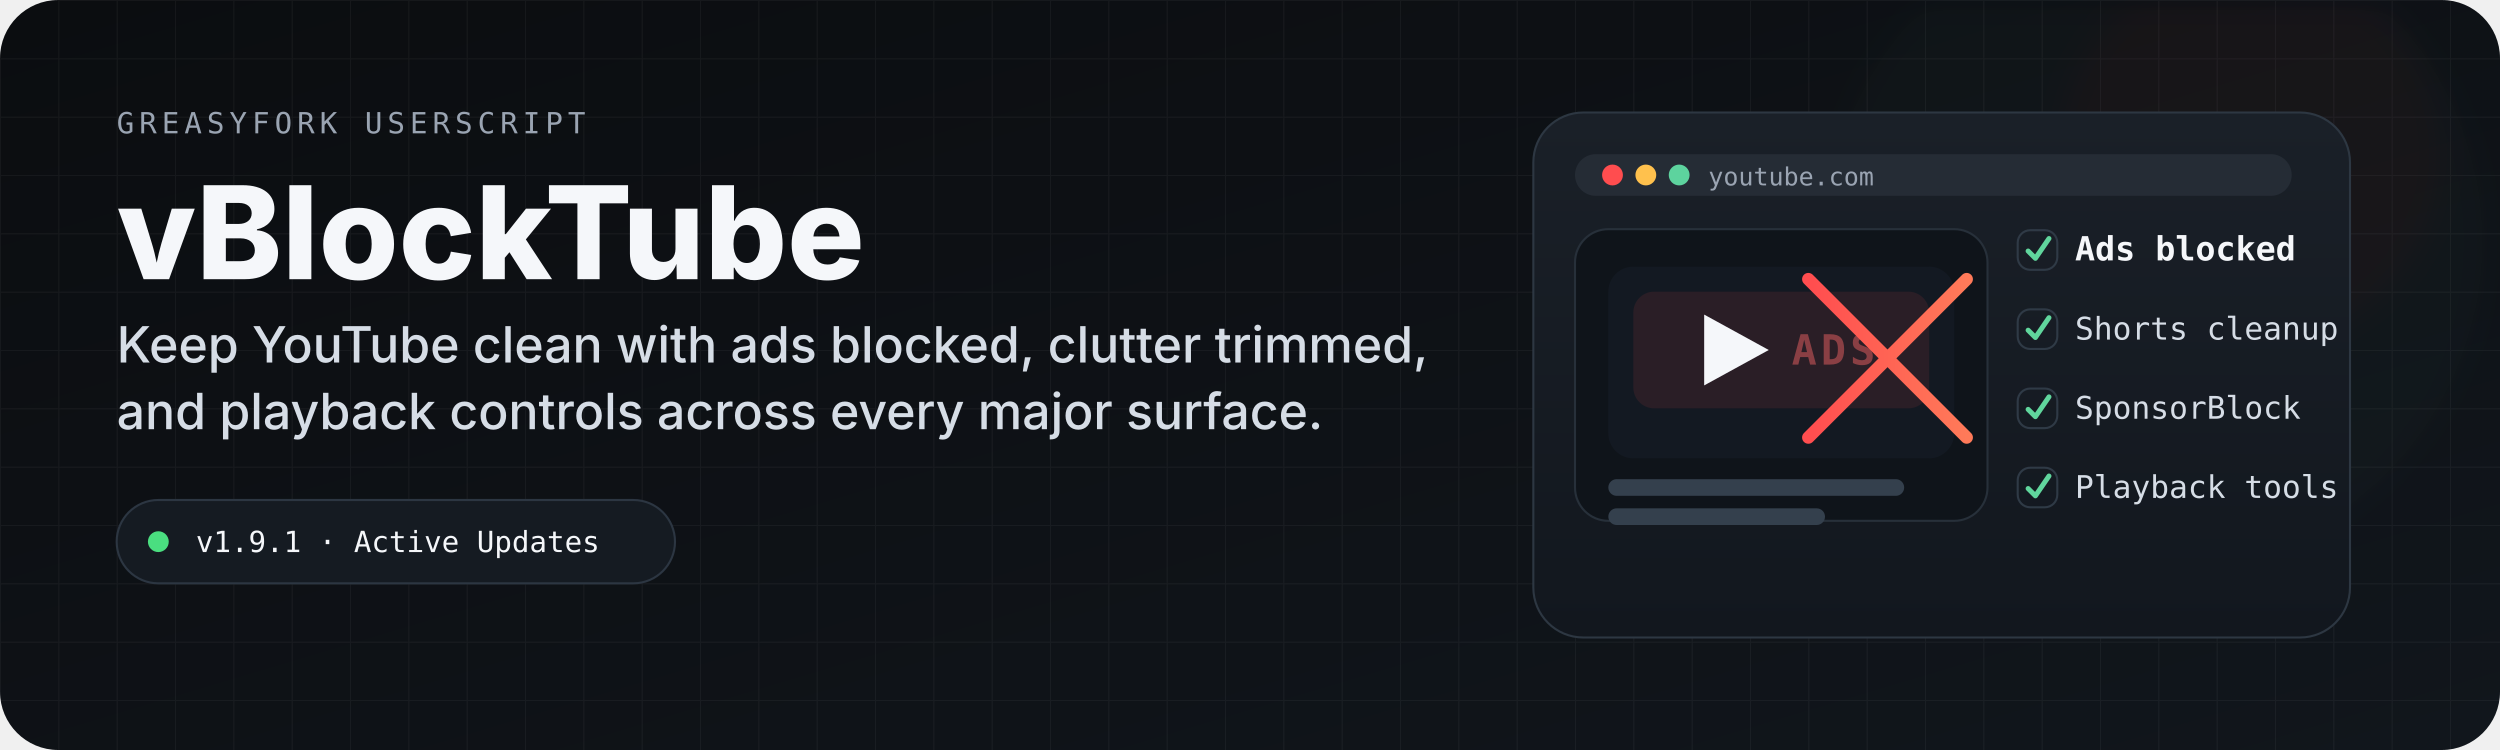
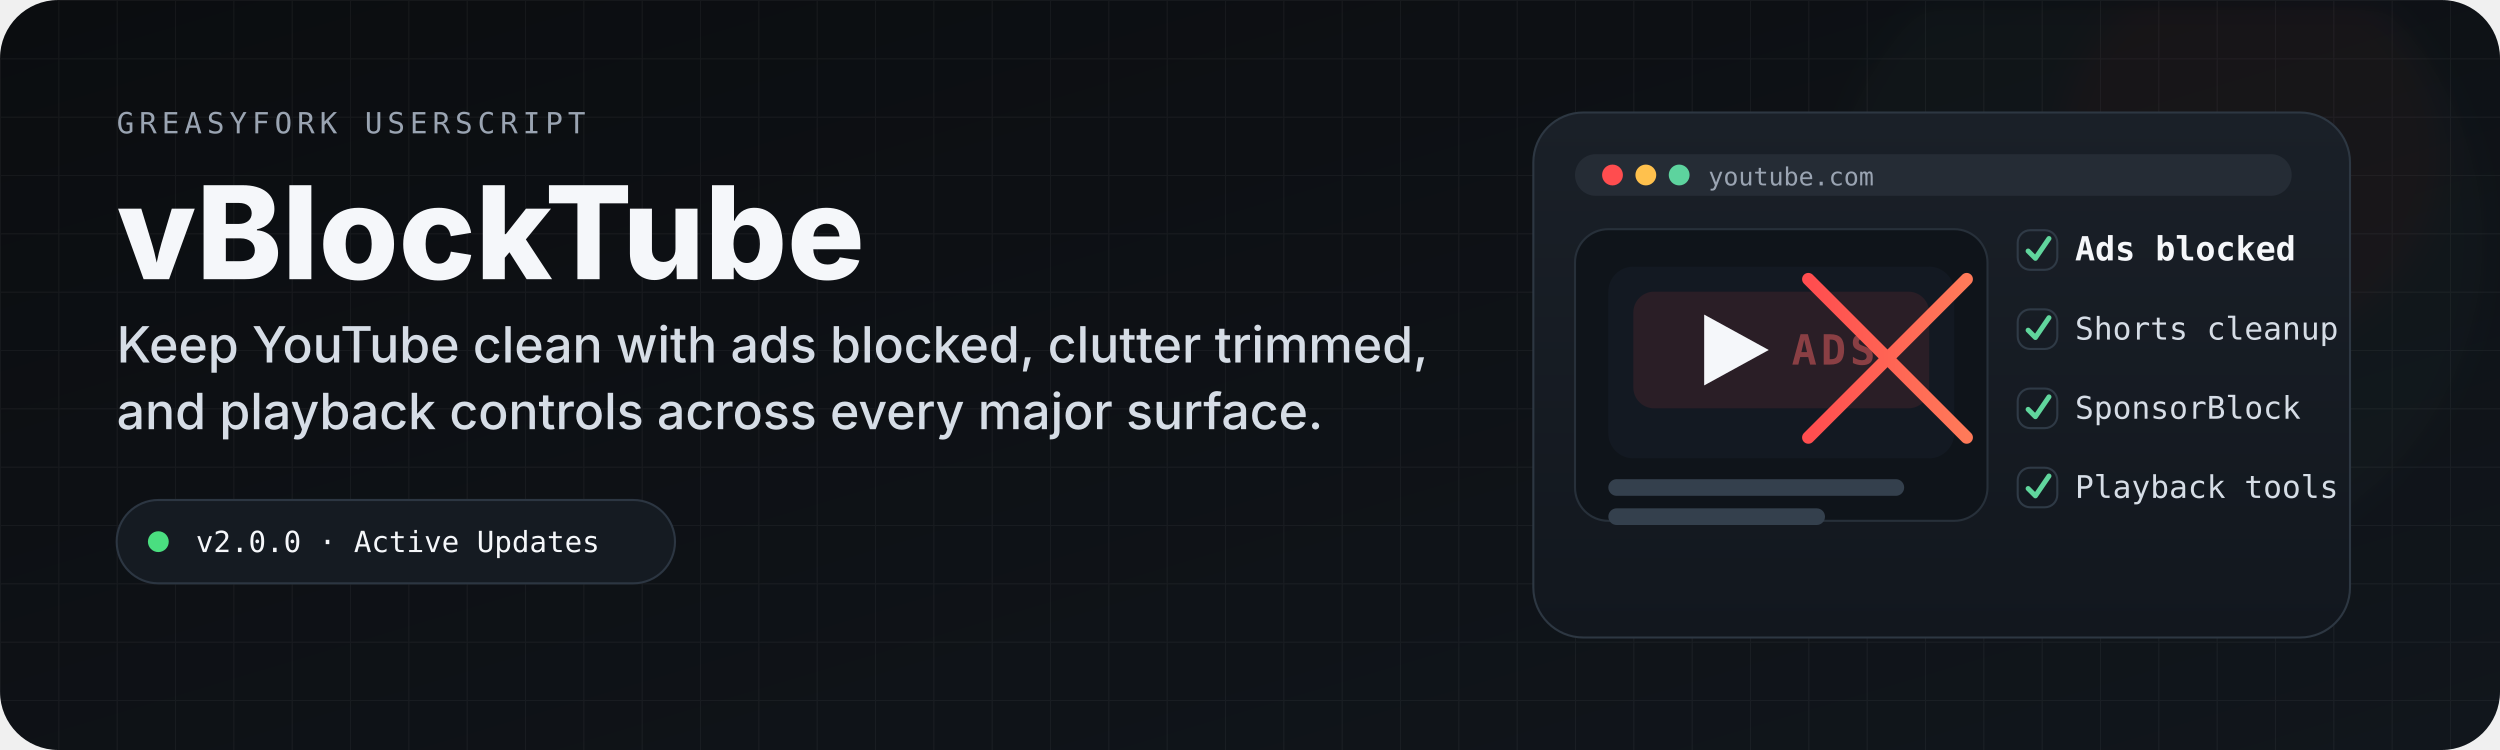
<svg xmlns="http://www.w3.org/2000/svg" width="1200" height="360" viewBox="0 0 1200 360" role="img" aria-labelledby="title desc">
  <defs>
    <linearGradient id="bg" x1="0" y1="0" x2="1" y2="1">
      <stop offset="0%" stop-color="#0b0d10" />
      <stop offset="100%" stop-color="#11161c" />
    </linearGradient>
    <linearGradient id="accent" x1="0" y1="0" x2="1" y2="0">
      <stop offset="0%" stop-color="#ff4d4f" />
      <stop offset="100%" stop-color="#ff7a59" />
    </linearGradient>
    <linearGradient id="screen" x1="0" y1="0" x2="0" y2="1">
      <stop offset="0%" stop-color="#1a2028" />
      <stop offset="100%" stop-color="#12171e" />
    </linearGradient>
    <pattern id="grid" width="28" height="28" patternUnits="userSpaceOnUse">
      <path d="M 28 0 L 0 0 0 28" fill="none" stroke="#ffffff" stroke-opacity="0.045" stroke-width="1" />
    </pattern>
    <filter id="softGlow" x="-20%" y="-20%" width="140%" height="140%">
      <feGaussianBlur stdDeviation="8" result="blur" />
      <feColorMatrix in="blur" type="matrix" values="1 0 0 0 0  0 1 0 0 0  0 0 1 0 0  0 0 0 0.35 0" />
    </filter>
  </defs>
  <rect width="1200" height="360" rx="28" fill="url(#bg)" />
  <rect width="1200" height="360" rx="28" fill="url(#grid)" />
  <circle cx="1080" cy="74" r="92" fill="#ff4d4f" fill-opacity="0.08" filter="url(#softGlow)" />
  <circle cx="1034" cy="116" r="160" fill="#7fd7c7" fill-opacity="0.05" filter="url(#softGlow)" />
  <g transform="translate(56 46)">
    <text x="0" y="18" fill="#9aa4b2" font-family="ui-monospace, SFMono-Regular, Menlo, monospace" font-size="14" letter-spacing="2.4">GREASYFORK USERSCRIPT</text>
    <text x="0" y="88" fill="#f5f7fa" font-family="-apple-system, BlinkMacSystemFont, Segoe UI, sans-serif" font-size="62" font-weight="800">vBlockTube</text>
    <text x="0" y="128" fill="#d6dde6" font-family="-apple-system, BlinkMacSystemFont, Segoe UI, sans-serif" font-size="24" font-weight="500">Keep YouTube clean with ads blocked, clutter trimmed,</text>
    <text x="0" y="160" fill="#d6dde6" font-family="-apple-system, BlinkMacSystemFont, Segoe UI, sans-serif" font-size="24" font-weight="500">and playback controls across every major surface.</text>
    <g transform="translate(0 194)">
      <rect x="0" y="0" width="268" height="40" rx="20" fill="#151b22" stroke="#2c3642" />
      <circle cx="20" cy="20" r="5" fill="#4ade80">
        <animate attributeName="opacity" values="1;0.25;1" dur="1.2s" repeatCount="indefinite" />
      </circle>
-       <text id="hero-version" x="38" y="25" fill="#f5f7fa" font-family="ui-monospace, SFMono-Regular, Menlo, monospace" font-size="14">v1.9.1 · Active Updates</text>
+       <text id="hero-version" x="38" y="25" fill="#f5f7fa" font-family="ui-monospace, SFMono-Regular, Menlo, monospace" font-size="14">v2.0.0 · Active Updates</text>
    </g>
  </g>
  <g transform="translate(736 54)">
    <rect x="0" y="0" width="392" height="252" rx="24" fill="url(#screen)" stroke="#2d3742" />
    <rect x="20" y="20" width="344" height="20" rx="10" fill="#252c35" />
    <text x="84" y="35" fill="#9aa4b2" font-family="ui-monospace, SFMono-Regular, Menlo, monospace" font-size="12">youtube.com</text>
    <circle cx="38" cy="30" r="5" fill="#ff4d4f" />
    <circle cx="54" cy="30" r="5" fill="#ffc14d" />
    <circle cx="70" cy="30" r="5" fill="#5dd39e" />
    <rect x="20" y="56" width="198" height="140" rx="16" fill="#0f141a" stroke="#27303a" />
    <rect x="36" y="74" width="166" height="92" rx="12" fill="#131922" />
    <rect x="48" y="86" width="142" height="56" rx="10" fill="#ff4d4f" fill-opacity="0.10" />
    <path d="M 82 97 L 82 131 L 113 114 Z" fill="#f5f7fa" />
    <text x="124" y="121" fill="#ff6a6a" fill-opacity="0.45" font-family="ui-monospace, SFMono-Regular, Menlo, monospace" font-size="20" font-weight="700" letter-spacing="2">ADS</text>
    <rect x="36" y="176" width="142" height="8" rx="4" fill="#34404d" />
    <rect x="36" y="190" width="104" height="8" rx="4" fill="#34404d" />
    <path d="M 132 80 L 208 156" stroke="url(#accent)" stroke-width="6" stroke-linecap="round" />
    <path d="M 208 80 L 132 156" stroke="url(#accent)" stroke-width="6" stroke-linecap="round" />
    <g transform="translate(232 48)">
      <g transform="translate(0 0)">
        <rect x="0.5" y="8.5" width="19" height="19" rx="6" fill="none" stroke="#2f3a46" />
        <path d="M 5.5 18.5 L 9 22 L 15.5 12.5" fill="none" stroke="#60d69d" stroke-width="2.4" stroke-linecap="round" stroke-linejoin="round" />
        <text x="28" y="23" fill="#f5f7fa" font-family="ui-monospace, SFMono-Regular, Menlo, monospace" font-size="16" font-weight="700">Ads blocked</text>
      </g>
      <g transform="translate(0 38)">
        <rect x="0.5" y="8.5" width="19" height="19" rx="6" fill="none" stroke="#2f3a46" />
        <path d="M 5.5 18.5 L 9 22 L 15.5 12.5" fill="none" stroke="#60d69d" stroke-width="2.4" stroke-linecap="round" stroke-linejoin="round" />
        <text x="28" y="23" fill="#d6dde6" font-family="ui-monospace, SFMono-Regular, Menlo, monospace" font-size="15">Shorts cleanup</text>
      </g>
      <g transform="translate(0 76)">
        <rect x="0.5" y="8.5" width="19" height="19" rx="6" fill="none" stroke="#2f3a46" />
        <path d="M 5.5 18.5 L 9 22 L 15.5 12.5" fill="none" stroke="#60d69d" stroke-width="2.4" stroke-linecap="round" stroke-linejoin="round" />
        <text x="28" y="23" fill="#d6dde6" font-family="ui-monospace, SFMono-Regular, Menlo, monospace" font-size="15">SponsorBlock</text>
      </g>
      <g transform="translate(0 114)">
        <rect x="0.5" y="8.5" width="19" height="19" rx="6" fill="none" stroke="#2f3a46" />
        <path d="M 5.5 18.5 L 9 22 L 15.5 12.5" fill="none" stroke="#60d69d" stroke-width="2.4" stroke-linecap="round" stroke-linejoin="round" />
        <text x="28" y="23" fill="#d6dde6" font-family="ui-monospace, SFMono-Regular, Menlo, monospace" font-size="15">Playback tools</text>
      </g>
    </g>
  </g>
</svg>
